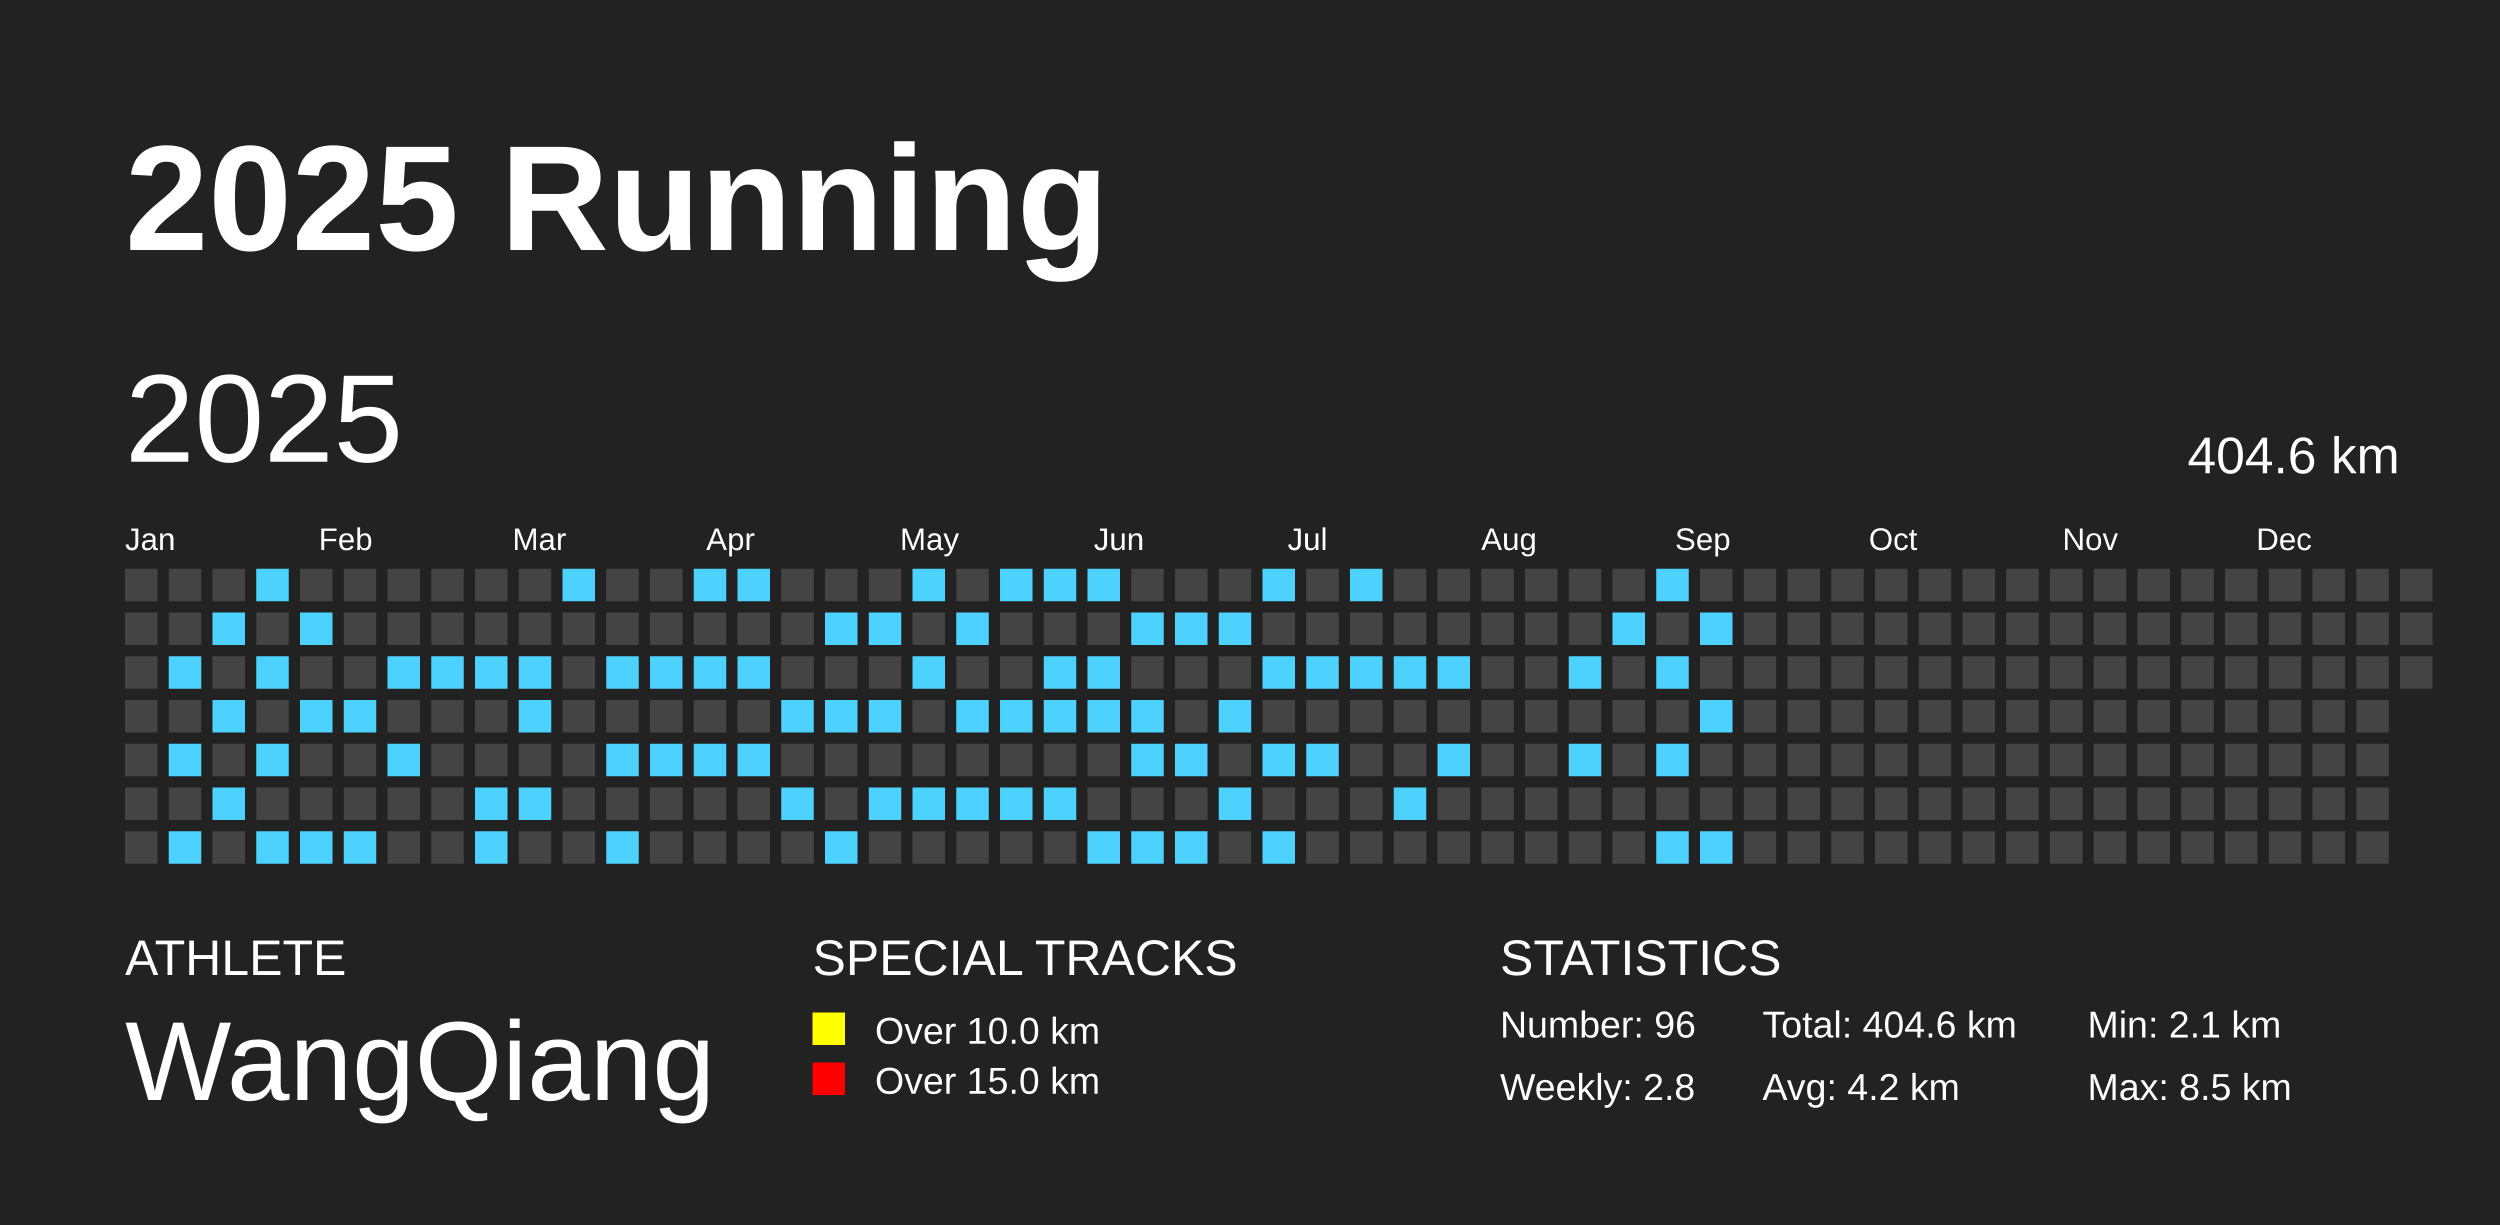
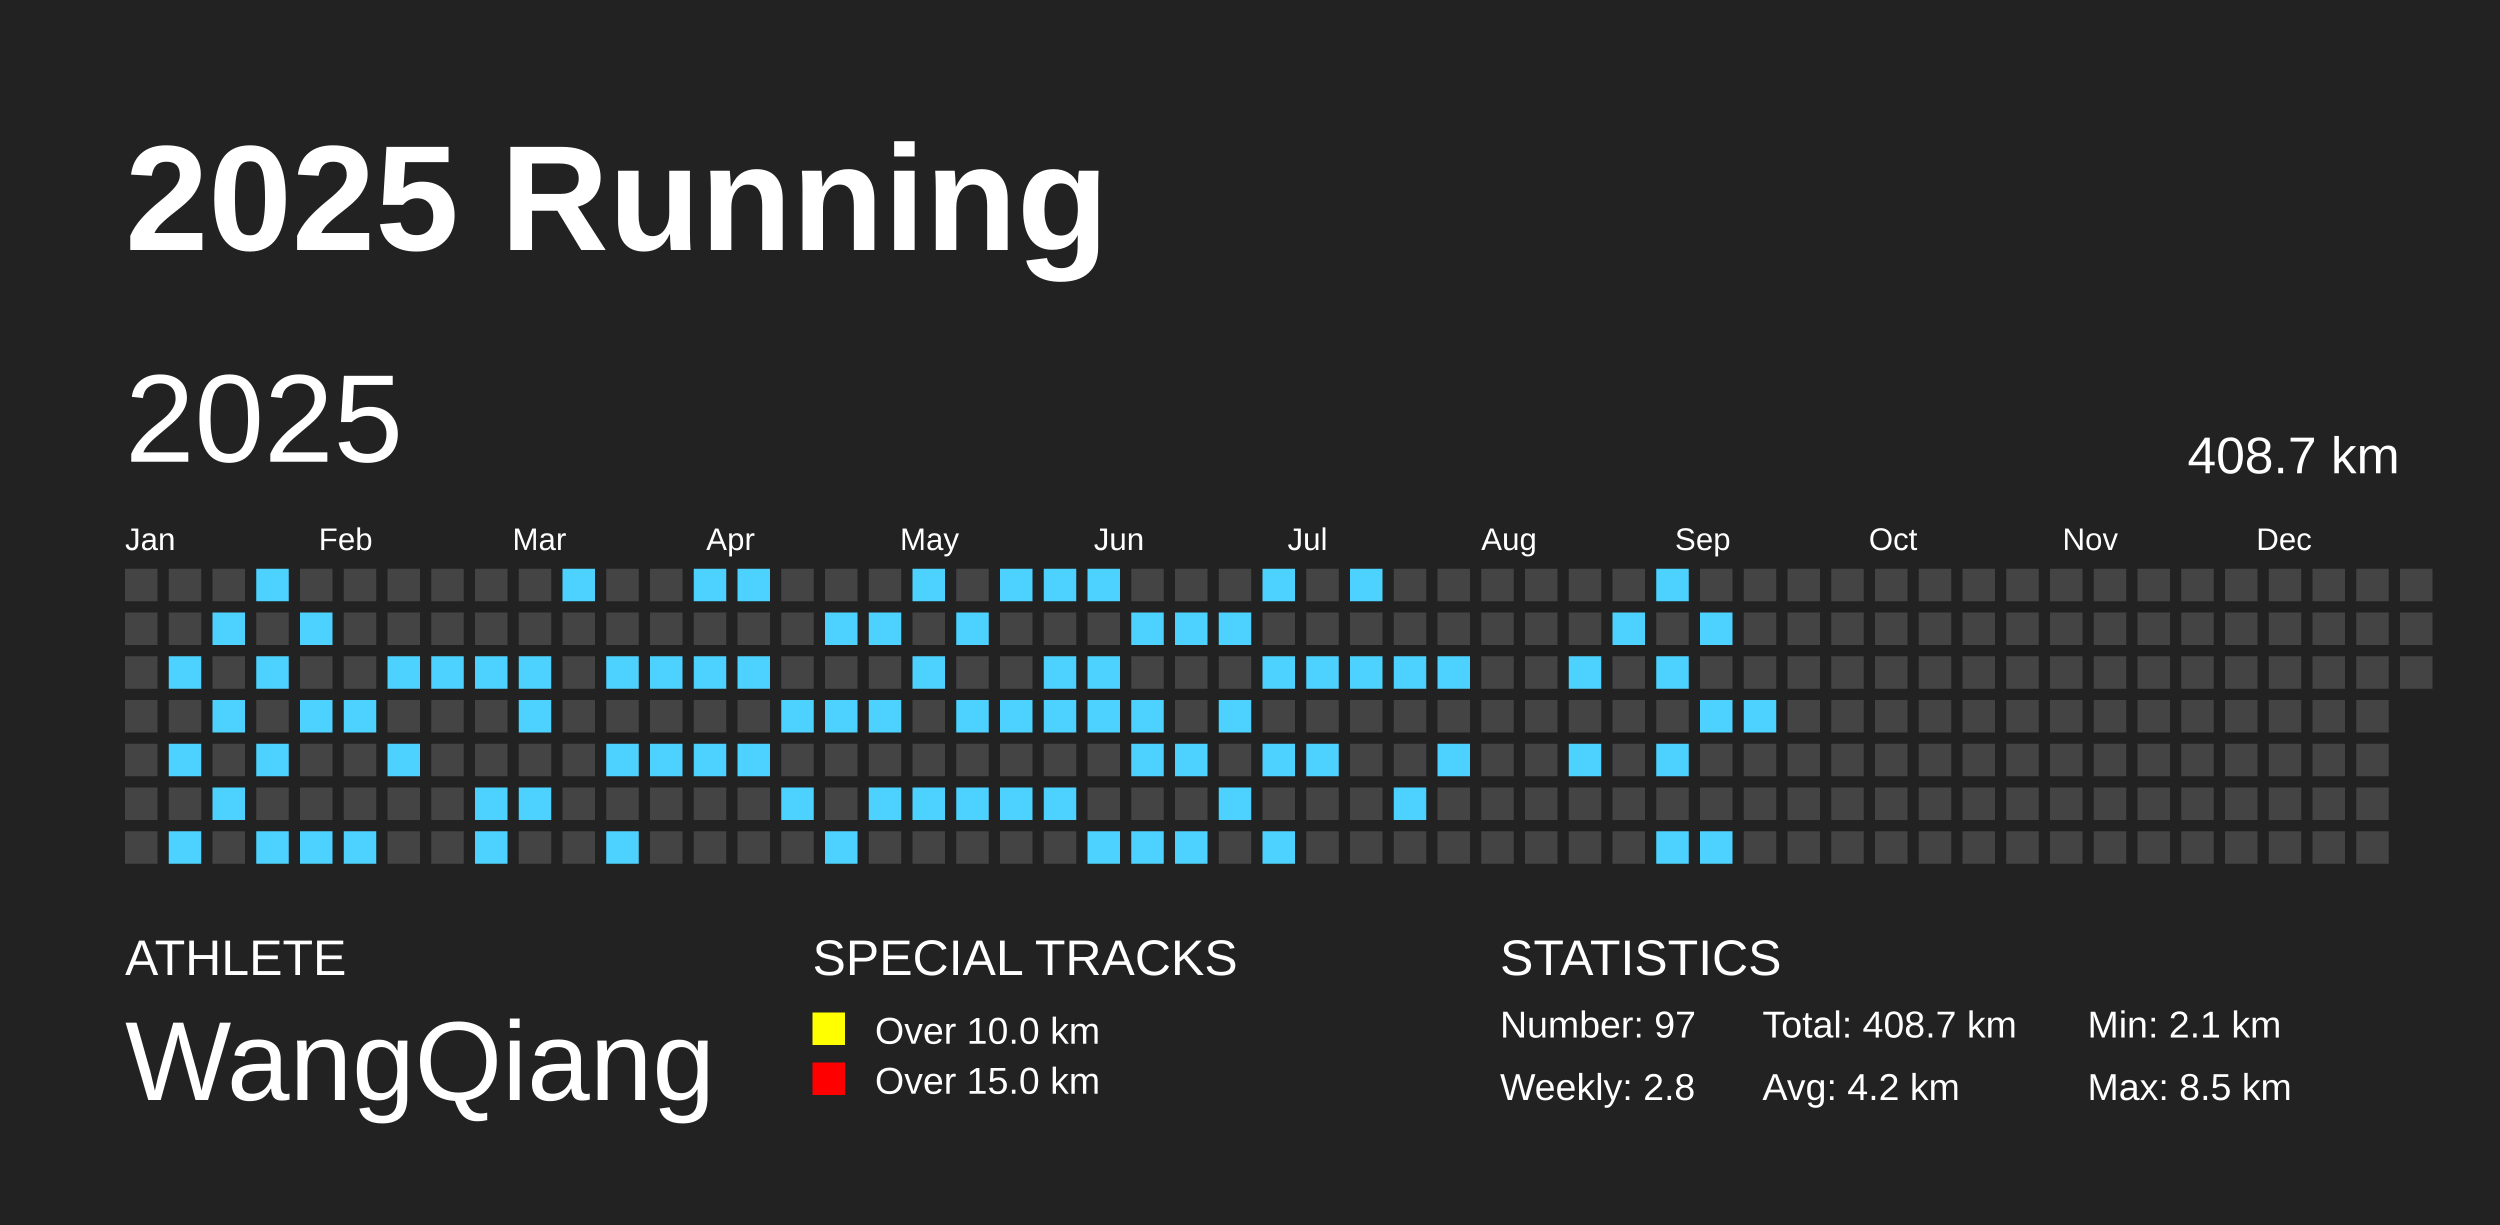
<svg xmlns="http://www.w3.org/2000/svg" baseProfile="full" height="98mm" version="1.1" viewBox="0,0,200,98" width="200mm">
  <defs />
  <rect fill="#222222" height="98" width="200" x="0" y="0" />
  <text fill="#FFFFFF" style="font-size:12px; font-family:Arial; font-weight:bold;" x="10" y="20">2025 Running</text>
  <text fill="#FFFFFF" style="font-size:4px; font-family:Arial" x="10" y="78">ATHLETE</text>
  <text fill="#FFFFFF" style="font-size:9px; font-family:Arial" x="10" y="88">WangQiang</text>
  <text fill="#FFFFFF" style="font-size:4px; font-family:Arial" x="65" y="78">SPECIAL TRACKS</text>
  <rect fill="yellow" height="2.6" width="2.6" x="65" y="81" />
  <text fill="#FFFFFF" style="font-size:3px; font-family:Arial" x="70" y="83.5">Over 10.0 km</text>
  <rect fill="red" height="2.6" width="2.6" x="65" y="85" />
  <text fill="#FFFFFF" style="font-size:3px; font-family:Arial" x="70" y="87.5">Over 15.0 km</text>
  <text fill="#FFFFFF" style="font-size:4px; font-family:Arial" x="120" y="78">STATISTICS</text>
-   <text fill="#FFFFFF" style="font-size:3px; font-family:Arial" x="120" y="83">Number: 96</text>
+   <text fill="#FFFFFF" style="font-size:3px; font-family:Arial" x="120" y="83">Number: 97</text>
  <text fill="#FFFFFF" style="font-size:3px; font-family:Arial" x="120" y="88">Weekly: 2.8</text>
-   <text fill="#FFFFFF" style="font-size:3px; font-family:Arial" x="141" y="83">Total: 404.6 km</text>
+   <text fill="#FFFFFF" style="font-size:3px; font-family:Arial" x="141" y="83">Total: 408.7 km</text>
  <text fill="#FFFFFF" style="font-size:3px; font-family:Arial" x="141" y="88">Avg: 4.2 km</text>
  <text fill="#FFFFFF" style="font-size:3px; font-family:Arial" x="167" y="83">Min: 2.1 km</text>
  <text fill="#FFFFFF" style="font-size:3px; font-family:Arial" x="167" y="88">Max: 8.5 km</text>
  <text dominant-baseline="hanging" fill="#FFFFFF" style="font-size:10.0px; font-family:Arial;" x="10" y="30">2025</text>
-   <text dominant-baseline="hanging" fill="#FFFFFF" style="font-size:4.125px; font-family:Arial;" x="175" y="35">404.6 km</text>
+   <text dominant-baseline="hanging" fill="#FFFFFF" style="font-size:4.125px; font-family:Arial;" x="175" y="35">408.7 km</text>
  <text fill="#FFFFFF" style="font-size:2.5px; font-family:Arial" x="10.0" y="44">Jan</text>
  <text fill="#FFFFFF" style="font-size:2.5px; font-family:Arial" x="25.5" y="44">Feb</text>
  <text fill="#FFFFFF" style="font-size:2.5px; font-family:Arial" x="41.0" y="44">Mar</text>
  <text fill="#FFFFFF" style="font-size:2.5px; font-family:Arial" x="56.5" y="44">Apr</text>
  <text fill="#FFFFFF" style="font-size:2.5px; font-family:Arial" x="72.0" y="44">May</text>
  <text fill="#FFFFFF" style="font-size:2.5px; font-family:Arial" x="87.5" y="44">Jun</text>
  <text fill="#FFFFFF" style="font-size:2.5px; font-family:Arial" x="103.0" y="44">Jul</text>
  <text fill="#FFFFFF" style="font-size:2.5px; font-family:Arial" x="118.5" y="44">Aug</text>
  <text fill="#FFFFFF" style="font-size:2.5px; font-family:Arial" x="134.0" y="44">Sep</text>
  <text fill="#FFFFFF" style="font-size:2.5px; font-family:Arial" x="149.5" y="44">Oct</text>
  <text fill="#FFFFFF" style="font-size:2.5px; font-family:Arial" x="165.0" y="44">Nov</text>
  <text fill="#FFFFFF" style="font-size:2.5px; font-family:Arial" x="180.5" y="44">Dec</text>
  <rect fill="#444444" height="2.6" width="2.6" x="10.0" y="45.5" />
  <rect fill="#444444" height="2.6" width="2.6" x="10.0" y="49.0" />
  <rect fill="#444444" height="2.6" width="2.6" x="10.0" y="52.5" />
  <rect fill="#444444" height="2.6" width="2.6" x="10.0" y="56.0" />
  <rect fill="#444444" height="2.6" width="2.6" x="10.0" y="59.5" />
  <rect fill="#444444" height="2.6" width="2.6" x="10.0" y="63.0" />
  <rect fill="#444444" height="2.6" width="2.6" x="10.0" y="66.5" />
  <rect fill="#444444" height="2.6" width="2.6" x="13.5" y="45.5" />
  <rect fill="#444444" height="2.6" width="2.6" x="13.5" y="49.0" />
  <rect fill="#4DD2FF" height="2.6" width="2.6" x="13.5" y="52.5" />
  <rect fill="#444444" height="2.6" width="2.6" x="13.5" y="56.0" />
  <rect fill="#4DD2FF" height="2.6" width="2.6" x="13.5" y="59.5" />
  <rect fill="#444444" height="2.6" width="2.6" x="13.5" y="63.0" />
  <rect fill="#4DD2FF" height="2.6" width="2.6" x="13.5" y="66.5" />
  <rect fill="#444444" height="2.6" width="2.6" x="17.0" y="45.5" />
  <rect fill="#4DD2FF" height="2.6" width="2.6" x="17.0" y="49.0" />
  <rect fill="#444444" height="2.6" width="2.6" x="17.0" y="52.5" />
  <rect fill="#4DD2FF" height="2.6" width="2.6" x="17.0" y="56.0" />
  <rect fill="#444444" height="2.6" width="2.6" x="17.0" y="59.5" />
  <rect fill="#4DD2FF" height="2.6" width="2.6" x="17.0" y="63.0" />
  <rect fill="#444444" height="2.6" width="2.6" x="17.0" y="66.5" />
  <rect fill="#4DD2FF" height="2.6" width="2.6" x="20.5" y="45.5" />
  <rect fill="#444444" height="2.6" width="2.6" x="20.5" y="49.0" />
  <rect fill="#4DD2FF" height="2.6" width="2.6" x="20.5" y="52.5" />
  <rect fill="#444444" height="2.6" width="2.6" x="20.5" y="56.0" />
  <rect fill="#4DD2FF" height="2.6" width="2.6" x="20.5" y="59.5" />
  <rect fill="#444444" height="2.6" width="2.6" x="20.5" y="63.0" />
  <rect fill="#4DD2FF" height="2.6" width="2.6" x="20.5" y="66.5" />
  <rect fill="#444444" height="2.6" width="2.6" x="24.0" y="45.5" />
  <rect fill="#4DD2FF" height="2.6" width="2.6" x="24.0" y="49.0" />
  <rect fill="#444444" height="2.6" width="2.6" x="24.0" y="52.5" />
  <rect fill="#4DD2FF" height="2.6" width="2.6" x="24.0" y="56.0" />
  <rect fill="#444444" height="2.6" width="2.6" x="24.0" y="59.5" />
  <rect fill="#444444" height="2.6" width="2.6" x="24.0" y="63.0" />
  <rect fill="#4DD2FF" height="2.6" width="2.6" x="24.0" y="66.5" />
  <rect fill="#444444" height="2.6" width="2.6" x="27.5" y="45.5" />
  <rect fill="#444444" height="2.6" width="2.6" x="27.5" y="49.0" />
  <rect fill="#444444" height="2.6" width="2.6" x="27.5" y="52.5" />
  <rect fill="#4DD2FF" height="2.6" width="2.6" x="27.5" y="56.0" />
  <rect fill="#444444" height="2.6" width="2.6" x="27.5" y="59.5" />
  <rect fill="#444444" height="2.6" width="2.6" x="27.5" y="63.0" />
  <rect fill="#4DD2FF" height="2.6" width="2.6" x="27.5" y="66.5" />
  <rect fill="#444444" height="2.6" width="2.6" x="31.0" y="45.5" />
  <rect fill="#444444" height="2.6" width="2.6" x="31.0" y="49.0" />
  <rect fill="#4DD2FF" height="2.6" width="2.6" x="31.0" y="52.5" />
  <rect fill="#444444" height="2.6" width="2.6" x="31.0" y="56.0" />
  <rect fill="#4DD2FF" height="2.6" width="2.6" x="31.0" y="59.5" />
  <rect fill="#444444" height="2.6" width="2.6" x="31.0" y="63.0" />
  <rect fill="#444444" height="2.6" width="2.6" x="31.0" y="66.5" />
  <rect fill="#444444" height="2.6" width="2.6" x="34.5" y="45.5" />
  <rect fill="#444444" height="2.6" width="2.6" x="34.5" y="49.0" />
  <rect fill="#4DD2FF" height="2.6" width="2.6" x="34.5" y="52.5" />
  <rect fill="#444444" height="2.6" width="2.6" x="34.5" y="56.0" />
  <rect fill="#444444" height="2.6" width="2.6" x="34.5" y="59.5" />
  <rect fill="#444444" height="2.6" width="2.6" x="34.5" y="63.0" />
  <rect fill="#444444" height="2.6" width="2.6" x="34.5" y="66.5" />
  <rect fill="#444444" height="2.6" width="2.6" x="38.0" y="45.5" />
  <rect fill="#444444" height="2.6" width="2.6" x="38.0" y="49.0" />
  <rect fill="#4DD2FF" height="2.6" width="2.6" x="38.0" y="52.5" />
  <rect fill="#444444" height="2.6" width="2.6" x="38.0" y="56.0" />
  <rect fill="#444444" height="2.6" width="2.6" x="38.0" y="59.5" />
  <rect fill="#4DD2FF" height="2.6" width="2.6" x="38.0" y="63.0" />
  <rect fill="#4DD2FF" height="2.6" width="2.6" x="38.0" y="66.5" />
  <rect fill="#444444" height="2.6" width="2.6" x="41.5" y="45.5" />
  <rect fill="#444444" height="2.6" width="2.6" x="41.5" y="49.0" />
  <rect fill="#4DD2FF" height="2.6" width="2.6" x="41.5" y="52.5" />
  <rect fill="#4DD2FF" height="2.6" width="2.6" x="41.5" y="56.0" />
  <rect fill="#444444" height="2.6" width="2.6" x="41.5" y="59.5" />
  <rect fill="#4DD2FF" height="2.6" width="2.6" x="41.5" y="63.0" />
  <rect fill="#444444" height="2.6" width="2.6" x="41.5" y="66.5" />
  <rect fill="#4DD2FF" height="2.6" width="2.6" x="45.0" y="45.5" />
  <rect fill="#444444" height="2.6" width="2.6" x="45.0" y="49.0" />
  <rect fill="#444444" height="2.6" width="2.6" x="45.0" y="52.5" />
  <rect fill="#444444" height="2.6" width="2.6" x="45.0" y="56.0" />
  <rect fill="#444444" height="2.6" width="2.6" x="45.0" y="59.5" />
  <rect fill="#444444" height="2.6" width="2.6" x="45.0" y="63.0" />
  <rect fill="#444444" height="2.6" width="2.6" x="45.0" y="66.5" />
  <rect fill="#444444" height="2.6" width="2.6" x="48.5" y="45.5" />
  <rect fill="#444444" height="2.6" width="2.6" x="48.5" y="49.0" />
  <rect fill="#4DD2FF" height="2.6" width="2.6" x="48.5" y="52.5" />
  <rect fill="#444444" height="2.6" width="2.6" x="48.5" y="56.0" />
  <rect fill="#4DD2FF" height="2.6" width="2.6" x="48.5" y="59.5" />
  <rect fill="#444444" height="2.6" width="2.6" x="48.5" y="63.0" />
  <rect fill="#4DD2FF" height="2.6" width="2.6" x="48.5" y="66.5" />
  <rect fill="#444444" height="2.6" width="2.6" x="52.0" y="45.5" />
  <rect fill="#444444" height="2.6" width="2.6" x="52.0" y="49.0" />
  <rect fill="#4DD2FF" height="2.6" width="2.6" x="52.0" y="52.5" />
  <rect fill="#444444" height="2.6" width="2.6" x="52.0" y="56.0" />
  <rect fill="#4DD2FF" height="2.6" width="2.6" x="52.0" y="59.5" />
  <rect fill="#444444" height="2.6" width="2.6" x="52.0" y="63.0" />
  <rect fill="#444444" height="2.6" width="2.6" x="52.0" y="66.5" />
  <rect fill="#4DD2FF" height="2.6" width="2.6" x="55.5" y="45.5" />
  <rect fill="#444444" height="2.6" width="2.6" x="55.5" y="49.0" />
  <rect fill="#4DD2FF" height="2.6" width="2.6" x="55.5" y="52.5" />
  <rect fill="#444444" height="2.6" width="2.6" x="55.5" y="56.0" />
  <rect fill="#4DD2FF" height="2.6" width="2.6" x="55.5" y="59.5" />
  <rect fill="#444444" height="2.6" width="2.6" x="55.5" y="63.0" />
  <rect fill="#444444" height="2.6" width="2.6" x="55.5" y="66.5" />
  <rect fill="#4DD2FF" height="2.6" width="2.6" x="59.0" y="45.5" />
  <rect fill="#444444" height="2.6" width="2.6" x="59.0" y="49.0" />
  <rect fill="#4DD2FF" height="2.6" width="2.6" x="59.0" y="52.5" />
  <rect fill="#444444" height="2.6" width="2.6" x="59.0" y="56.0" />
  <rect fill="#4DD2FF" height="2.6" width="2.6" x="59.0" y="59.5" />
  <rect fill="#444444" height="2.6" width="2.6" x="59.0" y="63.0" />
  <rect fill="#444444" height="2.6" width="2.6" x="59.0" y="66.5" />
  <rect fill="#444444" height="2.6" width="2.6" x="62.5" y="45.5" />
  <rect fill="#444444" height="2.6" width="2.6" x="62.5" y="49.0" />
  <rect fill="#444444" height="2.6" width="2.6" x="62.5" y="52.5" />
  <rect fill="#4DD2FF" height="2.6" width="2.6" x="62.5" y="56.0" />
  <rect fill="#444444" height="2.6" width="2.6" x="62.5" y="59.5" />
  <rect fill="#4DD2FF" height="2.6" width="2.6" x="62.5" y="63.0" />
  <rect fill="#444444" height="2.6" width="2.6" x="62.5" y="66.5" />
  <rect fill="#444444" height="2.6" width="2.6" x="66.0" y="45.5" />
  <rect fill="#4DD2FF" height="2.6" width="2.6" x="66.0" y="49.0" />
  <rect fill="#444444" height="2.6" width="2.6" x="66.0" y="52.5" />
  <rect fill="#4DD2FF" height="2.6" width="2.6" x="66.0" y="56.0" />
  <rect fill="#444444" height="2.6" width="2.6" x="66.0" y="59.5" />
  <rect fill="#444444" height="2.6" width="2.6" x="66.0" y="63.0" />
  <rect fill="#4DD2FF" height="2.6" width="2.6" x="66.0" y="66.5" />
  <rect fill="#444444" height="2.6" width="2.6" x="69.5" y="45.5" />
  <rect fill="#4DD2FF" height="2.6" width="2.6" x="69.5" y="49.0" />
  <rect fill="#444444" height="2.6" width="2.6" x="69.5" y="52.5" />
  <rect fill="#4DD2FF" height="2.6" width="2.6" x="69.5" y="56.0" />
  <rect fill="#444444" height="2.6" width="2.6" x="69.5" y="59.5" />
  <rect fill="#4DD2FF" height="2.6" width="2.6" x="69.5" y="63.0" />
  <rect fill="#444444" height="2.6" width="2.6" x="69.5" y="66.5" />
  <rect fill="#4DD2FF" height="2.6" width="2.6" x="73.0" y="45.5" />
  <rect fill="#444444" height="2.6" width="2.6" x="73.0" y="49.0" />
  <rect fill="#4DD2FF" height="2.6" width="2.6" x="73.0" y="52.5" />
  <rect fill="#444444" height="2.6" width="2.6" x="73.0" y="56.0" />
  <rect fill="#444444" height="2.6" width="2.6" x="73.0" y="59.5" />
  <rect fill="#4DD2FF" height="2.6" width="2.6" x="73.0" y="63.0" />
  <rect fill="#444444" height="2.6" width="2.6" x="73.0" y="66.5" />
  <rect fill="#444444" height="2.6" width="2.6" x="76.5" y="45.5" />
  <rect fill="#4DD2FF" height="2.6" width="2.6" x="76.5" y="49.0" />
  <rect fill="#444444" height="2.6" width="2.6" x="76.5" y="52.5" />
  <rect fill="#4DD2FF" height="2.6" width="2.6" x="76.5" y="56.0" />
  <rect fill="#444444" height="2.6" width="2.6" x="76.5" y="59.5" />
  <rect fill="#4DD2FF" height="2.6" width="2.6" x="76.5" y="63.0" />
  <rect fill="#444444" height="2.6" width="2.6" x="76.5" y="66.5" />
  <rect fill="#4DD2FF" height="2.6" width="2.6" x="80.0" y="45.5" />
  <rect fill="#444444" height="2.6" width="2.6" x="80.0" y="49.0" />
  <rect fill="#444444" height="2.6" width="2.6" x="80.0" y="52.5" />
  <rect fill="#4DD2FF" height="2.6" width="2.6" x="80.0" y="56.0" />
  <rect fill="#444444" height="2.6" width="2.6" x="80.0" y="59.5" />
  <rect fill="#4DD2FF" height="2.6" width="2.6" x="80.0" y="63.0" />
  <rect fill="#444444" height="2.6" width="2.6" x="80.0" y="66.5" />
  <rect fill="#4DD2FF" height="2.6" width="2.6" x="83.5" y="45.5" />
  <rect fill="#444444" height="2.6" width="2.6" x="83.5" y="49.0" />
  <rect fill="#4DD2FF" height="2.6" width="2.6" x="83.5" y="52.5" />
  <rect fill="#4DD2FF" height="2.6" width="2.6" x="83.5" y="56.0" />
  <rect fill="#444444" height="2.6" width="2.6" x="83.5" y="59.5" />
  <rect fill="#4DD2FF" height="2.6" width="2.6" x="83.5" y="63.0" />
  <rect fill="#444444" height="2.6" width="2.6" x="83.5" y="66.5" />
  <rect fill="#4DD2FF" height="2.6" width="2.6" x="87.0" y="45.5" />
  <rect fill="#444444" height="2.6" width="2.6" x="87.0" y="49.0" />
  <rect fill="#4DD2FF" height="2.6" width="2.6" x="87.0" y="52.5" />
  <rect fill="#4DD2FF" height="2.6" width="2.6" x="87.0" y="56.0" />
  <rect fill="#444444" height="2.6" width="2.6" x="87.0" y="59.5" />
  <rect fill="#444444" height="2.6" width="2.6" x="87.0" y="63.0" />
  <rect fill="#4DD2FF" height="2.6" width="2.6" x="87.0" y="66.5" />
  <rect fill="#444444" height="2.6" width="2.6" x="90.5" y="45.5" />
  <rect fill="#4DD2FF" height="2.6" width="2.6" x="90.5" y="49.0" />
  <rect fill="#444444" height="2.6" width="2.6" x="90.5" y="52.5" />
  <rect fill="#4DD2FF" height="2.6" width="2.6" x="90.5" y="56.0" />
  <rect fill="#4DD2FF" height="2.6" width="2.6" x="90.5" y="59.5" />
  <rect fill="#444444" height="2.6" width="2.6" x="90.5" y="63.0" />
  <rect fill="#4DD2FF" height="2.6" width="2.6" x="90.5" y="66.5" />
  <rect fill="#444444" height="2.6" width="2.6" x="94.0" y="45.5" />
  <rect fill="#4DD2FF" height="2.6" width="2.6" x="94.0" y="49.0" />
  <rect fill="#444444" height="2.6" width="2.6" x="94.0" y="52.5" />
  <rect fill="#444444" height="2.6" width="2.6" x="94.0" y="56.0" />
  <rect fill="#4DD2FF" height="2.6" width="2.6" x="94.0" y="59.5" />
  <rect fill="#444444" height="2.6" width="2.6" x="94.0" y="63.0" />
  <rect fill="#4DD2FF" height="2.6" width="2.6" x="94.0" y="66.5" />
  <rect fill="#444444" height="2.6" width="2.6" x="97.5" y="45.5" />
  <rect fill="#4DD2FF" height="2.6" width="2.6" x="97.5" y="49.0" />
  <rect fill="#444444" height="2.6" width="2.6" x="97.5" y="52.5" />
  <rect fill="#4DD2FF" height="2.6" width="2.6" x="97.5" y="56.0" />
  <rect fill="#444444" height="2.6" width="2.6" x="97.5" y="59.5" />
  <rect fill="#4DD2FF" height="2.6" width="2.6" x="97.5" y="63.0" />
  <rect fill="#444444" height="2.6" width="2.6" x="97.5" y="66.5" />
  <rect fill="#4DD2FF" height="2.6" width="2.6" x="101.0" y="45.5" />
  <rect fill="#444444" height="2.6" width="2.6" x="101.0" y="49.0" />
  <rect fill="#4DD2FF" height="2.6" width="2.6" x="101.0" y="52.5" />
  <rect fill="#444444" height="2.6" width="2.6" x="101.0" y="56.0" />
  <rect fill="#4DD2FF" height="2.6" width="2.6" x="101.0" y="59.5" />
  <rect fill="#444444" height="2.6" width="2.6" x="101.0" y="63.0" />
  <rect fill="#4DD2FF" height="2.6" width="2.6" x="101.0" y="66.5" />
  <rect fill="#444444" height="2.6" width="2.6" x="104.5" y="45.5" />
  <rect fill="#444444" height="2.6" width="2.6" x="104.5" y="49.0" />
  <rect fill="#4DD2FF" height="2.6" width="2.6" x="104.5" y="52.5" />
  <rect fill="#444444" height="2.6" width="2.6" x="104.5" y="56.0" />
  <rect fill="#4DD2FF" height="2.6" width="2.6" x="104.5" y="59.5" />
  <rect fill="#444444" height="2.6" width="2.6" x="104.5" y="63.0" />
  <rect fill="#444444" height="2.6" width="2.6" x="104.5" y="66.5" />
  <rect fill="#4DD2FF" height="2.6" width="2.6" x="108.0" y="45.5" />
  <rect fill="#444444" height="2.6" width="2.6" x="108.0" y="49.0" />
  <rect fill="#4DD2FF" height="2.6" width="2.6" x="108.0" y="52.5" />
  <rect fill="#444444" height="2.6" width="2.6" x="108.0" y="56.0" />
  <rect fill="#444444" height="2.6" width="2.6" x="108.0" y="59.5" />
  <rect fill="#444444" height="2.6" width="2.6" x="108.0" y="63.0" />
  <rect fill="#444444" height="2.6" width="2.6" x="108.0" y="66.5" />
  <rect fill="#444444" height="2.6" width="2.6" x="111.5" y="45.5" />
  <rect fill="#444444" height="2.6" width="2.6" x="111.5" y="49.0" />
  <rect fill="#4DD2FF" height="2.6" width="2.6" x="111.5" y="52.5" />
  <rect fill="#444444" height="2.6" width="2.6" x="111.5" y="56.0" />
  <rect fill="#444444" height="2.6" width="2.6" x="111.5" y="59.5" />
  <rect fill="#4DD2FF" height="2.6" width="2.6" x="111.5" y="63.0" />
  <rect fill="#444444" height="2.6" width="2.6" x="111.5" y="66.5" />
  <rect fill="#444444" height="2.6" width="2.6" x="115.0" y="45.5" />
  <rect fill="#444444" height="2.6" width="2.6" x="115.0" y="49.0" />
  <rect fill="#4DD2FF" height="2.6" width="2.6" x="115.0" y="52.5" />
  <rect fill="#444444" height="2.6" width="2.6" x="115.0" y="56.0" />
  <rect fill="#4DD2FF" height="2.6" width="2.6" x="115.0" y="59.5" />
  <rect fill="#444444" height="2.6" width="2.6" x="115.0" y="63.0" />
  <rect fill="#444444" height="2.6" width="2.6" x="115.0" y="66.5" />
  <rect fill="#444444" height="2.6" width="2.6" x="118.5" y="45.5" />
  <rect fill="#444444" height="2.6" width="2.6" x="118.5" y="49.0" />
  <rect fill="#444444" height="2.6" width="2.6" x="118.5" y="52.5" />
  <rect fill="#444444" height="2.6" width="2.6" x="118.5" y="56.0" />
  <rect fill="#444444" height="2.6" width="2.6" x="118.5" y="59.5" />
  <rect fill="#444444" height="2.6" width="2.6" x="118.5" y="63.0" />
  <rect fill="#444444" height="2.6" width="2.6" x="118.5" y="66.5" />
  <rect fill="#444444" height="2.6" width="2.6" x="122.0" y="45.5" />
  <rect fill="#444444" height="2.6" width="2.6" x="122.0" y="49.0" />
  <rect fill="#444444" height="2.6" width="2.6" x="122.0" y="52.5" />
  <rect fill="#444444" height="2.6" width="2.6" x="122.0" y="56.0" />
  <rect fill="#444444" height="2.6" width="2.6" x="122.0" y="59.5" />
  <rect fill="#444444" height="2.6" width="2.6" x="122.0" y="63.0" />
  <rect fill="#444444" height="2.6" width="2.6" x="122.0" y="66.5" />
  <rect fill="#444444" height="2.6" width="2.6" x="125.5" y="45.5" />
  <rect fill="#444444" height="2.6" width="2.6" x="125.5" y="49.0" />
  <rect fill="#4DD2FF" height="2.6" width="2.6" x="125.5" y="52.5" />
  <rect fill="#444444" height="2.6" width="2.6" x="125.5" y="56.0" />
  <rect fill="#4DD2FF" height="2.6" width="2.6" x="125.5" y="59.5" />
  <rect fill="#444444" height="2.6" width="2.6" x="125.5" y="63.0" />
  <rect fill="#444444" height="2.6" width="2.6" x="125.5" y="66.5" />
  <rect fill="#444444" height="2.6" width="2.6" x="129.0" y="45.5" />
  <rect fill="#4DD2FF" height="2.6" width="2.6" x="129.0" y="49.0" />
  <rect fill="#444444" height="2.6" width="2.6" x="129.0" y="52.5" />
  <rect fill="#444444" height="2.6" width="2.6" x="129.0" y="56.0" />
  <rect fill="#444444" height="2.6" width="2.6" x="129.0" y="59.5" />
  <rect fill="#444444" height="2.6" width="2.6" x="129.0" y="63.0" />
  <rect fill="#444444" height="2.6" width="2.6" x="129.0" y="66.5" />
  <rect fill="#4DD2FF" height="2.6" width="2.6" x="132.5" y="45.5" />
  <rect fill="#444444" height="2.6" width="2.6" x="132.5" y="49.0" />
  <rect fill="#4DD2FF" height="2.6" width="2.6" x="132.5" y="52.5" />
  <rect fill="#444444" height="2.6" width="2.6" x="132.5" y="56.0" />
  <rect fill="#4DD2FF" height="2.6" width="2.6" x="132.5" y="59.5" />
  <rect fill="#444444" height="2.6" width="2.6" x="132.5" y="63.0" />
  <rect fill="#4DD2FF" height="2.6" width="2.6" x="132.5" y="66.5" />
  <rect fill="#444444" height="2.6" width="2.6" x="136.0" y="45.5" />
  <rect fill="#4DD2FF" height="2.6" width="2.6" x="136.0" y="49.0" />
  <rect fill="#444444" height="2.6" width="2.6" x="136.0" y="52.5" />
  <rect fill="#4DD2FF" height="2.6" width="2.6" x="136.0" y="56.0" />
  <rect fill="#444444" height="2.6" width="2.6" x="136.0" y="59.5" />
  <rect fill="#444444" height="2.6" width="2.6" x="136.0" y="63.0" />
  <rect fill="#4DD2FF" height="2.6" width="2.6" x="136.0" y="66.5" />
  <rect fill="#444444" height="2.6" width="2.6" x="139.5" y="45.5" />
  <rect fill="#444444" height="2.6" width="2.6" x="139.5" y="49.0" />
  <rect fill="#444444" height="2.6" width="2.6" x="139.5" y="52.5" />
-   <rect fill="#444444" height="2.6" width="2.6" x="139.5" y="56.0" />
+   <rect fill="#4DD2FF" height="2.6" width="2.6" x="139.5" y="56.0" />
  <rect fill="#444444" height="2.6" width="2.6" x="139.5" y="59.5" />
  <rect fill="#444444" height="2.6" width="2.6" x="139.5" y="63.0" />
  <rect fill="#444444" height="2.6" width="2.6" x="139.5" y="66.5" />
  <rect fill="#444444" height="2.6" width="2.6" x="143.0" y="45.5" />
  <rect fill="#444444" height="2.6" width="2.6" x="143.0" y="49.0" />
  <rect fill="#444444" height="2.6" width="2.6" x="143.0" y="52.5" />
  <rect fill="#444444" height="2.6" width="2.6" x="143.0" y="56.0" />
  <rect fill="#444444" height="2.6" width="2.6" x="143.0" y="59.5" />
  <rect fill="#444444" height="2.6" width="2.6" x="143.0" y="63.0" />
  <rect fill="#444444" height="2.6" width="2.6" x="143.0" y="66.5" />
  <rect fill="#444444" height="2.6" width="2.6" x="146.5" y="45.5" />
  <rect fill="#444444" height="2.6" width="2.6" x="146.5" y="49.0" />
  <rect fill="#444444" height="2.6" width="2.6" x="146.5" y="52.5" />
  <rect fill="#444444" height="2.6" width="2.6" x="146.5" y="56.0" />
  <rect fill="#444444" height="2.6" width="2.6" x="146.5" y="59.5" />
  <rect fill="#444444" height="2.6" width="2.6" x="146.5" y="63.0" />
  <rect fill="#444444" height="2.6" width="2.6" x="146.5" y="66.5" />
  <rect fill="#444444" height="2.6" width="2.6" x="150.0" y="45.5" />
  <rect fill="#444444" height="2.6" width="2.6" x="150.0" y="49.0" />
  <rect fill="#444444" height="2.6" width="2.6" x="150.0" y="52.5" />
  <rect fill="#444444" height="2.6" width="2.6" x="150.0" y="56.0" />
  <rect fill="#444444" height="2.6" width="2.6" x="150.0" y="59.5" />
  <rect fill="#444444" height="2.6" width="2.6" x="150.0" y="63.0" />
  <rect fill="#444444" height="2.6" width="2.6" x="150.0" y="66.5" />
  <rect fill="#444444" height="2.6" width="2.6" x="153.5" y="45.5" />
  <rect fill="#444444" height="2.6" width="2.6" x="153.5" y="49.0" />
  <rect fill="#444444" height="2.6" width="2.6" x="153.5" y="52.5" />
  <rect fill="#444444" height="2.6" width="2.6" x="153.5" y="56.0" />
  <rect fill="#444444" height="2.6" width="2.6" x="153.5" y="59.5" />
  <rect fill="#444444" height="2.6" width="2.6" x="153.5" y="63.0" />
  <rect fill="#444444" height="2.6" width="2.6" x="153.5" y="66.5" />
  <rect fill="#444444" height="2.6" width="2.6" x="157.0" y="45.5" />
  <rect fill="#444444" height="2.6" width="2.6" x="157.0" y="49.0" />
  <rect fill="#444444" height="2.6" width="2.6" x="157.0" y="52.5" />
  <rect fill="#444444" height="2.6" width="2.6" x="157.0" y="56.0" />
  <rect fill="#444444" height="2.6" width="2.6" x="157.0" y="59.5" />
  <rect fill="#444444" height="2.6" width="2.6" x="157.0" y="63.0" />
  <rect fill="#444444" height="2.6" width="2.6" x="157.0" y="66.5" />
  <rect fill="#444444" height="2.6" width="2.6" x="160.5" y="45.5" />
  <rect fill="#444444" height="2.6" width="2.6" x="160.5" y="49.0" />
  <rect fill="#444444" height="2.6" width="2.6" x="160.5" y="52.5" />
  <rect fill="#444444" height="2.6" width="2.6" x="160.5" y="56.0" />
  <rect fill="#444444" height="2.6" width="2.6" x="160.5" y="59.5" />
  <rect fill="#444444" height="2.6" width="2.6" x="160.5" y="63.0" />
  <rect fill="#444444" height="2.6" width="2.6" x="160.5" y="66.5" />
  <rect fill="#444444" height="2.6" width="2.6" x="164.0" y="45.5" />
  <rect fill="#444444" height="2.6" width="2.6" x="164.0" y="49.0" />
  <rect fill="#444444" height="2.6" width="2.6" x="164.0" y="52.5" />
  <rect fill="#444444" height="2.6" width="2.6" x="164.0" y="56.0" />
  <rect fill="#444444" height="2.6" width="2.6" x="164.0" y="59.5" />
  <rect fill="#444444" height="2.6" width="2.6" x="164.0" y="63.0" />
  <rect fill="#444444" height="2.6" width="2.6" x="164.0" y="66.5" />
  <rect fill="#444444" height="2.6" width="2.6" x="167.5" y="45.5" />
  <rect fill="#444444" height="2.6" width="2.6" x="167.5" y="49.0" />
  <rect fill="#444444" height="2.6" width="2.6" x="167.5" y="52.5" />
  <rect fill="#444444" height="2.6" width="2.6" x="167.5" y="56.0" />
  <rect fill="#444444" height="2.6" width="2.6" x="167.5" y="59.5" />
  <rect fill="#444444" height="2.6" width="2.6" x="167.5" y="63.0" />
  <rect fill="#444444" height="2.6" width="2.6" x="167.5" y="66.5" />
  <rect fill="#444444" height="2.6" width="2.6" x="171.0" y="45.5" />
  <rect fill="#444444" height="2.6" width="2.6" x="171.0" y="49.0" />
  <rect fill="#444444" height="2.6" width="2.6" x="171.0" y="52.5" />
  <rect fill="#444444" height="2.6" width="2.6" x="171.0" y="56.0" />
  <rect fill="#444444" height="2.6" width="2.6" x="171.0" y="59.5" />
  <rect fill="#444444" height="2.6" width="2.6" x="171.0" y="63.0" />
  <rect fill="#444444" height="2.6" width="2.6" x="171.0" y="66.5" />
  <rect fill="#444444" height="2.6" width="2.6" x="174.5" y="45.5" />
  <rect fill="#444444" height="2.6" width="2.6" x="174.5" y="49.0" />
  <rect fill="#444444" height="2.6" width="2.6" x="174.5" y="52.5" />
  <rect fill="#444444" height="2.6" width="2.6" x="174.5" y="56.0" />
  <rect fill="#444444" height="2.6" width="2.6" x="174.5" y="59.5" />
  <rect fill="#444444" height="2.6" width="2.6" x="174.5" y="63.0" />
  <rect fill="#444444" height="2.6" width="2.6" x="174.5" y="66.5" />
  <rect fill="#444444" height="2.6" width="2.6" x="178.0" y="45.5" />
  <rect fill="#444444" height="2.6" width="2.6" x="178.0" y="49.0" />
  <rect fill="#444444" height="2.6" width="2.6" x="178.0" y="52.5" />
  <rect fill="#444444" height="2.6" width="2.6" x="178.0" y="56.0" />
  <rect fill="#444444" height="2.6" width="2.6" x="178.0" y="59.5" />
  <rect fill="#444444" height="2.6" width="2.6" x="178.0" y="63.0" />
  <rect fill="#444444" height="2.6" width="2.6" x="178.0" y="66.5" />
  <rect fill="#444444" height="2.6" width="2.6" x="181.5" y="45.5" />
  <rect fill="#444444" height="2.6" width="2.6" x="181.5" y="49.0" />
  <rect fill="#444444" height="2.6" width="2.6" x="181.5" y="52.5" />
  <rect fill="#444444" height="2.6" width="2.6" x="181.5" y="56.0" />
  <rect fill="#444444" height="2.6" width="2.6" x="181.5" y="59.5" />
  <rect fill="#444444" height="2.6" width="2.6" x="181.5" y="63.0" />
  <rect fill="#444444" height="2.6" width="2.6" x="181.5" y="66.5" />
  <rect fill="#444444" height="2.6" width="2.6" x="185.0" y="45.5" />
  <rect fill="#444444" height="2.6" width="2.6" x="185.0" y="49.0" />
  <rect fill="#444444" height="2.6" width="2.6" x="185.0" y="52.5" />
  <rect fill="#444444" height="2.6" width="2.6" x="185.0" y="56.0" />
  <rect fill="#444444" height="2.6" width="2.6" x="185.0" y="59.5" />
  <rect fill="#444444" height="2.6" width="2.6" x="185.0" y="63.0" />
  <rect fill="#444444" height="2.6" width="2.6" x="185.0" y="66.5" />
  <rect fill="#444444" height="2.6" width="2.6" x="188.5" y="45.5" />
  <rect fill="#444444" height="2.6" width="2.6" x="188.5" y="49.0" />
  <rect fill="#444444" height="2.6" width="2.6" x="188.5" y="52.5" />
  <rect fill="#444444" height="2.6" width="2.6" x="188.5" y="56.0" />
  <rect fill="#444444" height="2.6" width="2.6" x="188.5" y="59.5" />
  <rect fill="#444444" height="2.6" width="2.6" x="188.5" y="63.0" />
  <rect fill="#444444" height="2.6" width="2.6" x="188.5" y="66.5" />
  <rect fill="#444444" height="2.6" width="2.6" x="192.0" y="45.5" />
  <rect fill="#444444" height="2.6" width="2.6" x="192.0" y="49.0" />
  <rect fill="#444444" height="2.6" width="2.6" x="192.0" y="52.5" />
</svg>
